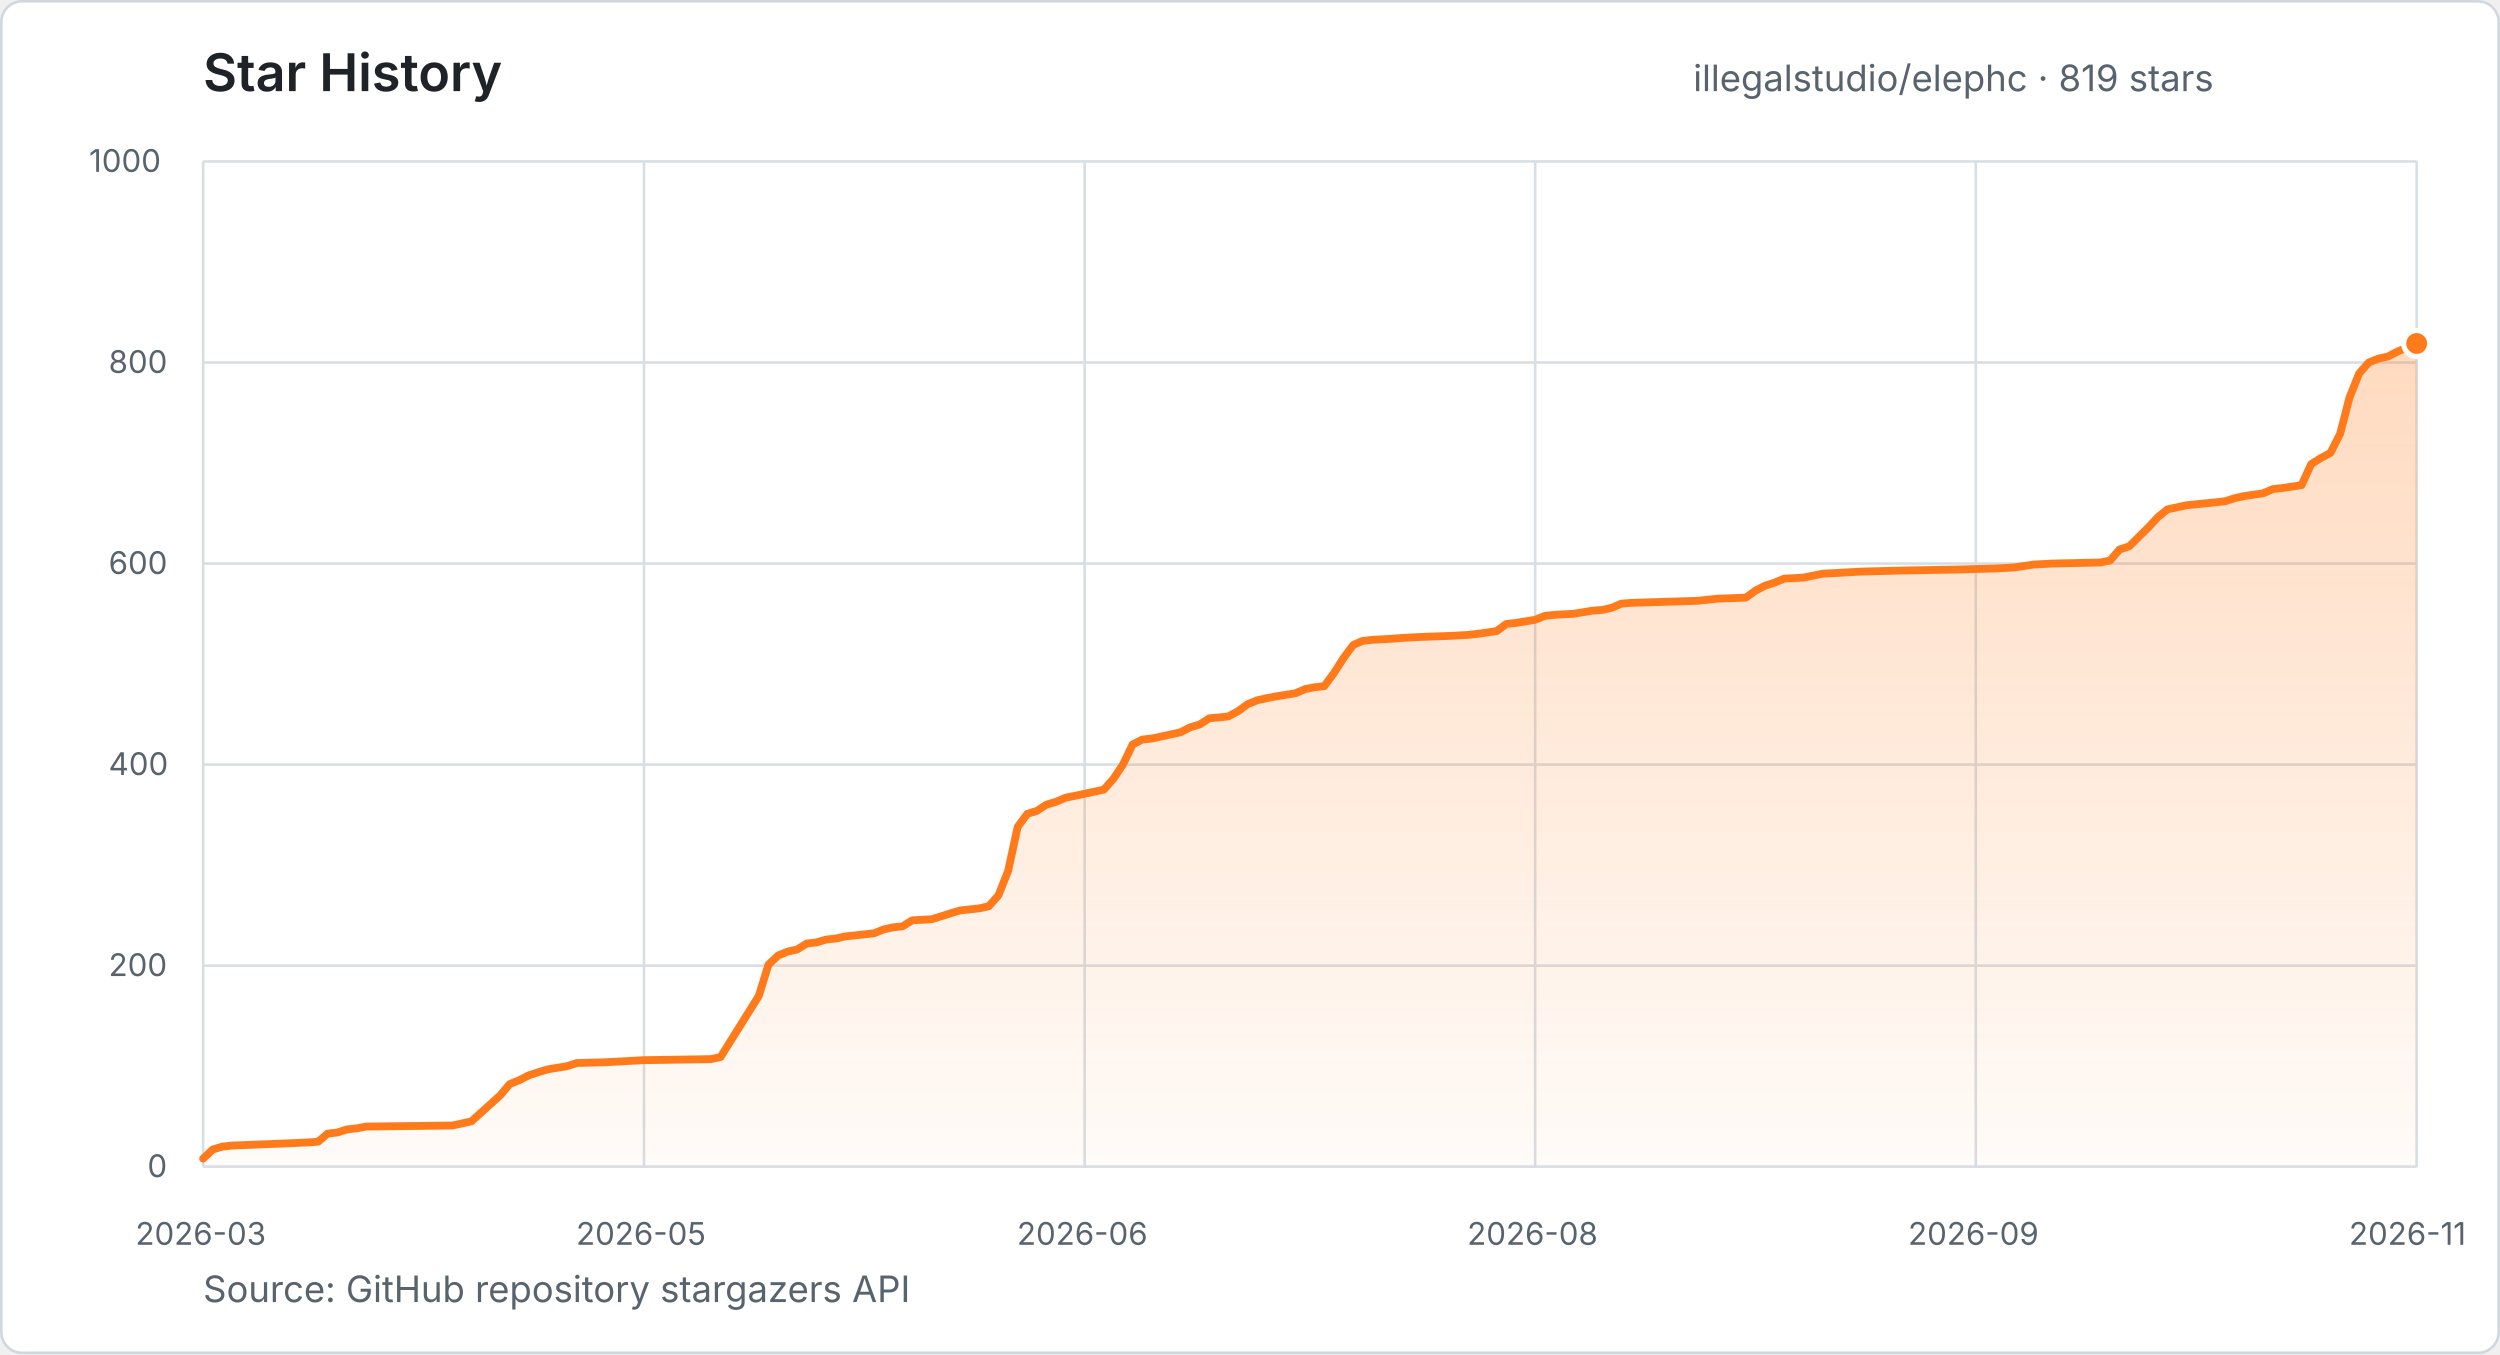
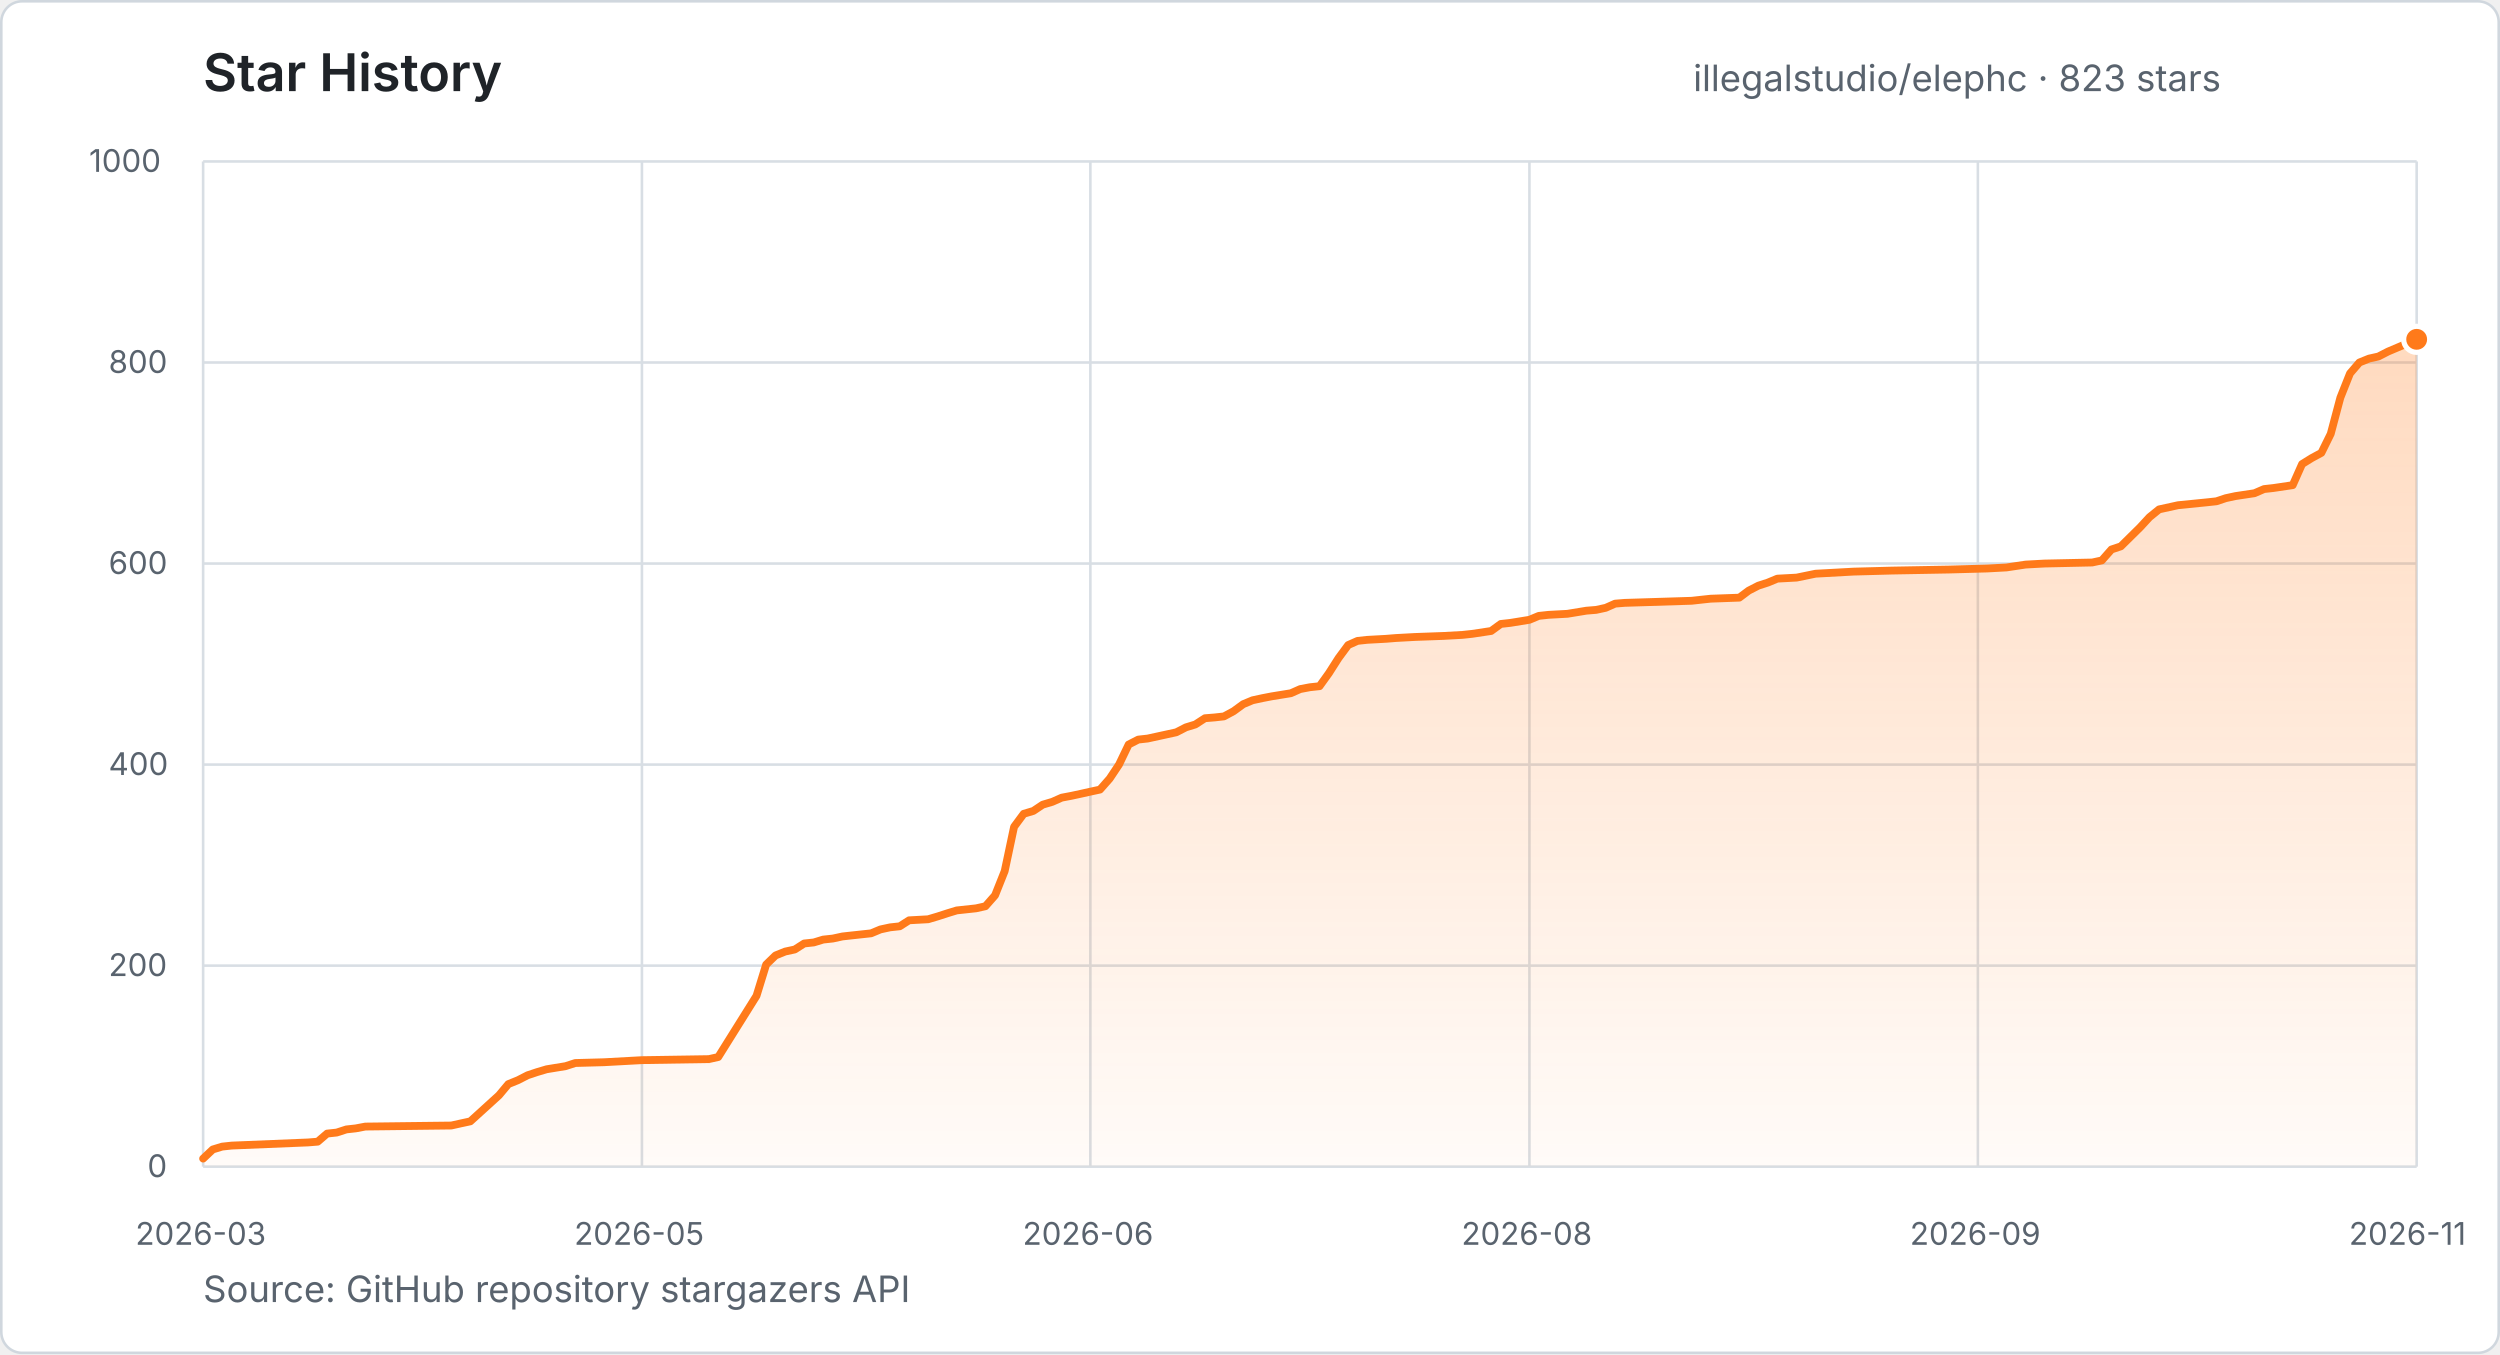
- <svg xmlns="http://www.w3.org/2000/svg" width="960" height="520" viewBox="0 0 960 520" role="img" aria-label="Star history for illegalstudio/elephc: 819 stars from 2026-03-23 to 2026-11-09">
+ <svg xmlns="http://www.w3.org/2000/svg" width="960" height="520" viewBox="0 0 960 520" role="img" aria-label="Star history for illegalstudio/elephc: 823 stars from 2026-03-23 to 2026-11-10">
  <defs>
    <linearGradient id="star-area" x1="0" y1="0" x2="0" y2="1">
      <stop offset="0%" stop-color="#FF7A1A" stop-opacity="0.28" />
      <stop offset="100%" stop-color="#FF7A1A" stop-opacity="0.03" />
    </linearGradient>
  </defs>
  <style>
    text { font-family: -apple-system, BlinkMacSystemFont, "Segoe UI", sans-serif; }
    .title { fill: #1f2328; font-size: 20px; font-weight: 600; }
    .summary { fill: #59636e; font-size: 14px; }
    .tick { fill: #59636e; font-size: 12px; }
    .grid { stroke: #d8dee4; stroke-width: 1; }
  </style>
  <rect x="0.5" y="0.5" width="959" height="519" rx="8" fill="#ffffff" stroke="#d0d7de" />
  <text x="78" y="35" class="title">Star History</text>
-   <text x="650.2" y="35" class="summary">illegalstudio/elephc · 819 stars</text>
+   <text x="650.2" y="35" class="summary">illegalstudio/elephc · 823 stars</text>
  <line x1="78" y1="448.0" x2="928" y2="448.0" class="grid" />
  <text x="56.6" y="452.0" class="tick">0</text>
  <line x1="78" y1="370.8" x2="928" y2="370.8" class="grid" />
  <text x="41.7" y="374.8" class="tick">200</text>
  <line x1="78" y1="293.6" x2="928" y2="293.6" class="grid" />
  <text x="41.7" y="297.6" class="tick">400</text>
  <line x1="78" y1="216.4" x2="928" y2="216.4" class="grid" />
  <text x="41.7" y="220.4" class="tick">600</text>
  <line x1="78" y1="139.2" x2="928" y2="139.2" class="grid" />
  <text x="41.7" y="143.2" class="tick">800</text>
  <line x1="78" y1="62.0" x2="928" y2="62.0" class="grid" />
  <text x="34.2" y="66.0" class="tick">1000</text>
  <line x1="78.0" y1="62" x2="78.0" y2="448" class="grid" />
  <text x="52.0" y="478" class="tick">2026-03</text>
-   <line x1="247.3" y1="62" x2="247.3" y2="448" class="grid" />
-   <text x="221.2" y="478" class="tick">2026-05</text>
-   <line x1="416.5" y1="62" x2="416.5" y2="448" class="grid" />
-   <text x="390.5" y="478" class="tick">2026-06</text>
-   <line x1="589.5" y1="62" x2="589.5" y2="448" class="grid" />
-   <text x="563.4" y="478" class="tick">2026-08</text>
-   <line x1="758.7" y1="62" x2="758.7" y2="448" class="grid" />
-   <text x="732.7" y="478" class="tick">2026-09</text>
+   <line x1="246.5" y1="62" x2="246.5" y2="448" class="grid" />
+   <text x="220.5" y="478" class="tick">2026-05</text>
+   <line x1="418.7" y1="62" x2="418.7" y2="448" class="grid" />
+   <text x="392.7" y="478" class="tick">2026-06</text>
+   <line x1="587.3" y1="62" x2="587.3" y2="448" class="grid" />
+   <text x="561.2" y="478" class="tick">2026-08</text>
+   <line x1="759.5" y1="62" x2="759.5" y2="448" class="grid" />
+   <text x="733.4" y="478" class="tick">2026-09</text>
  <line x1="928.0" y1="62" x2="928.0" y2="448" class="grid" />
  <text x="902.0" y="478" class="tick">2026-11</text>
-   <polygon points="78.0,448.0 78.0,444.9 81.7,441.4 85.4,440.3 89.0,439.9 118.5,438.7 122.2,438.4 125.8,435.3 129.5,434.9 133.2,433.7 136.9,433.3 140.6,432.6 173.7,432.2 177.4,431.4 181.0,430.6 192.1,420.6 195.7,416.3 199.4,414.8 203.1,412.9 206.8,411.7 210.5,410.6 217.8,409.4 221.5,408.2 232.5,407.9 247.3,407.1 273.0,406.7 276.7,405.9 291.4,382.4 295.1,370.4 298.8,366.9 302.5,365.4 306.1,364.6 309.8,362.3 313.5,361.9 317.2,360.8 320.9,360.4 324.5,359.6 328.2,359.2 335.6,358.4 339.3,356.9 342.9,356.1 346.6,355.7 350.3,353.4 357.7,353.0 361.3,351.9 365.0,350.7 368.7,349.6 376.1,348.8 379.7,348.0 383.4,343.8 387.1,334.5 390.8,317.5 394.5,312.5 398.1,311.4 401.8,309.0 405.5,307.9 409.2,306.3 412.8,305.6 416.5,304.8 420.2,304.0 423.9,303.2 427.6,299.0 431.2,293.6 434.9,285.9 438.6,284.0 442.3,283.6 453.3,281.2 457.0,279.3 460.7,278.2 464.4,275.8 468.0,275.5 471.7,275.1 475.4,273.1 479.1,270.4 482.8,268.9 486.4,268.1 490.1,267.4 497.5,266.2 501.2,264.6 504.8,263.9 508.5,263.5 512.2,258.5 515.9,252.7 519.6,247.7 523.2,246.1 526.9,245.7 534.3,245.3 538.0,245.0 545.3,244.6 556.4,244.2 563.7,243.8 567.4,243.4 574.8,242.3 578.4,239.6 582.1,239.2 589.5,238.0 593.2,236.5 596.8,236.1 604.2,235.7 611.5,234.5 615.2,234.2 618.9,233.4 622.6,231.8 626.3,231.5 652.0,230.7 655.7,230.3 659.4,229.9 670.4,229.5 674.1,226.8 677.8,224.9 681.5,223.7 685.1,222.2 692.5,221.8 699.9,220.3 714.6,219.5 729.3,219.1 751.4,218.7 766.1,218.3 773.5,217.9 780.8,216.8 788.2,216.4 806.6,216.0 810.3,215.2 813.9,211.0 817.6,209.8 825.0,202.5 828.6,198.6 832.3,195.6 839.7,194.0 850.7,192.9 854.4,192.5 858.1,191.3 861.8,190.5 869.1,189.4 872.8,187.8 876.5,187.4 883.8,186.3 887.5,178.2 891.2,175.9 894.9,173.9 898.6,166.6 902.2,152.7 905.9,143.4 909.6,139.2 913.3,137.7 917.0,136.9 920.6,135.0 928.0,131.9 928.0,448.0" fill="url(#star-area)" />
-   <polyline points="78.0,444.9 81.7,441.4 85.4,440.3 89.0,439.9 118.5,438.7 122.2,438.4 125.8,435.3 129.5,434.9 133.2,433.7 136.9,433.3 140.6,432.6 173.7,432.2 177.4,431.4 181.0,430.6 192.1,420.6 195.7,416.3 199.4,414.8 203.1,412.9 206.8,411.7 210.5,410.6 217.8,409.4 221.5,408.2 232.5,407.9 247.3,407.1 273.0,406.7 276.7,405.9 291.4,382.4 295.1,370.4 298.8,366.9 302.5,365.4 306.1,364.6 309.8,362.3 313.5,361.9 317.2,360.8 320.9,360.4 324.5,359.6 328.2,359.2 335.6,358.4 339.3,356.9 342.9,356.1 346.6,355.7 350.3,353.4 357.7,353.0 361.3,351.9 365.0,350.7 368.7,349.6 376.1,348.8 379.7,348.0 383.4,343.8 387.1,334.5 390.8,317.5 394.5,312.5 398.1,311.4 401.8,309.0 405.5,307.9 409.2,306.3 412.8,305.6 416.5,304.8 420.2,304.0 423.9,303.2 427.6,299.0 431.2,293.6 434.9,285.9 438.6,284.0 442.3,283.6 453.3,281.2 457.0,279.3 460.7,278.2 464.4,275.8 468.0,275.5 471.7,275.1 475.4,273.1 479.1,270.4 482.8,268.9 486.4,268.1 490.1,267.4 497.5,266.2 501.2,264.6 504.8,263.9 508.5,263.5 512.2,258.5 515.9,252.7 519.6,247.7 523.2,246.1 526.9,245.7 534.3,245.3 538.0,245.0 545.3,244.6 556.4,244.2 563.7,243.8 567.4,243.4 574.8,242.3 578.4,239.6 582.1,239.2 589.5,238.0 593.2,236.5 596.8,236.1 604.2,235.7 611.5,234.5 615.2,234.2 618.9,233.4 622.6,231.8 626.3,231.5 652.0,230.7 655.7,230.3 659.4,229.9 670.4,229.5 674.1,226.8 677.8,224.9 681.5,223.7 685.1,222.2 692.5,221.8 699.9,220.3 714.6,219.5 729.3,219.1 751.4,218.7 766.1,218.3 773.5,217.9 780.8,216.8 788.2,216.4 806.6,216.0 810.3,215.2 813.9,211.0 817.6,209.8 825.0,202.5 828.6,198.6 832.3,195.6 839.7,194.0 850.7,192.9 854.4,192.5 858.1,191.3 861.8,190.5 869.1,189.4 872.8,187.8 876.5,187.4 883.8,186.3 887.5,178.2 891.2,175.9 894.9,173.9 898.6,166.6 902.2,152.7 905.9,143.4 909.6,139.2 913.3,137.7 917.0,136.9 920.6,135.0 928.0,131.9" fill="none" stroke="#FF7A1A" stroke-width="3" stroke-linecap="round" stroke-linejoin="round" />
-   <circle cx="928.0" cy="131.9" r="5" fill="#FF7A1A" stroke="#ffffff" stroke-width="2" />
+   <polygon points="78.0,448.0 78.0,444.9 81.7,441.4 85.3,440.3 89.0,439.9 118.3,438.7 122.0,438.4 125.6,435.3 129.3,434.9 133.0,433.7 136.6,433.3 140.3,432.6 173.3,432.2 176.9,431.4 180.6,430.6 191.6,420.6 195.2,416.3 198.9,414.8 202.6,412.9 206.2,411.7 209.9,410.6 217.2,409.4 220.9,408.2 231.9,407.9 246.5,407.1 272.2,406.7 275.8,405.9 290.5,382.4 294.2,370.4 297.8,366.9 301.5,365.4 305.2,364.6 308.8,362.3 312.5,361.9 316.1,360.8 319.8,360.4 323.5,359.6 327.1,359.2 334.5,358.4 338.1,356.9 341.8,356.1 345.5,355.7 349.1,353.4 356.4,353.0 360.1,351.9 363.8,350.7 367.4,349.6 374.8,348.8 378.4,348.0 382.1,343.8 385.8,334.5 389.4,317.5 393.1,312.5 396.8,311.4 400.4,309.0 404.1,307.9 407.7,306.3 411.4,305.6 415.1,304.8 418.7,304.0 422.4,303.2 426.1,299.0 429.7,293.6 433.4,285.9 437.1,284.0 440.7,283.6 451.7,281.2 455.4,279.3 459.0,278.2 462.7,275.8 466.4,275.5 470.0,275.1 473.7,273.1 477.4,270.4 481.0,268.9 484.7,268.1 488.3,267.4 495.7,266.2 499.3,264.6 503.0,263.9 506.7,263.5 510.3,258.5 514.0,252.7 517.7,247.7 521.3,246.1 525.0,245.7 532.3,245.3 536.0,245.0 543.3,244.6 554.3,244.2 561.6,243.8 565.3,243.4 572.6,242.3 576.3,239.6 579.9,239.2 587.3,238.0 590.9,236.5 594.6,236.1 601.9,235.7 609.2,234.5 612.9,234.2 616.6,233.4 620.2,231.8 623.9,231.5 649.6,230.7 653.2,230.3 656.9,229.9 667.9,229.5 671.5,226.8 675.2,224.9 678.9,223.7 682.5,222.2 689.9,221.8 697.2,220.3 711.8,219.5 726.5,219.1 748.5,218.7 763.1,218.3 770.5,217.9 777.8,216.8 785.1,216.4 803.4,216.0 807.1,215.2 810.8,211.0 814.4,209.8 821.8,202.5 825.4,198.6 829.1,195.6 836.4,194.0 847.4,192.9 851.1,192.5 854.7,191.3 858.4,190.5 865.7,189.4 869.4,187.8 873.0,187.4 880.4,186.3 884.0,178.2 887.7,175.9 891.4,173.9 895.0,166.6 898.7,152.7 902.4,143.4 906.0,139.2 909.7,137.7 913.3,136.9 917.0,135.0 924.3,131.9 928.0,130.3 928.0,448.0" fill="url(#star-area)" />
+   <polyline points="78.0,444.9 81.7,441.4 85.3,440.3 89.0,439.9 118.3,438.7 122.0,438.4 125.6,435.3 129.3,434.9 133.0,433.7 136.6,433.3 140.3,432.6 173.3,432.2 176.9,431.4 180.6,430.6 191.6,420.6 195.2,416.3 198.9,414.8 202.6,412.9 206.2,411.7 209.9,410.6 217.2,409.4 220.9,408.2 231.9,407.9 246.5,407.1 272.2,406.7 275.8,405.9 290.5,382.4 294.2,370.4 297.8,366.9 301.5,365.4 305.2,364.6 308.8,362.3 312.5,361.9 316.1,360.8 319.8,360.4 323.5,359.6 327.1,359.2 334.5,358.4 338.1,356.9 341.8,356.1 345.5,355.7 349.1,353.4 356.4,353.0 360.1,351.9 363.8,350.7 367.4,349.6 374.8,348.8 378.4,348.0 382.1,343.8 385.8,334.5 389.4,317.5 393.1,312.5 396.8,311.4 400.4,309.0 404.1,307.9 407.7,306.3 411.4,305.6 415.1,304.8 418.7,304.0 422.4,303.2 426.1,299.0 429.7,293.6 433.4,285.9 437.1,284.0 440.7,283.6 451.7,281.2 455.4,279.3 459.0,278.2 462.7,275.8 466.4,275.5 470.0,275.1 473.7,273.1 477.4,270.4 481.0,268.9 484.7,268.1 488.3,267.4 495.7,266.2 499.3,264.6 503.0,263.9 506.7,263.5 510.3,258.5 514.0,252.7 517.7,247.7 521.3,246.1 525.0,245.7 532.3,245.3 536.0,245.0 543.3,244.6 554.3,244.2 561.6,243.8 565.3,243.4 572.6,242.3 576.3,239.6 579.9,239.2 587.3,238.0 590.9,236.5 594.6,236.1 601.9,235.7 609.2,234.5 612.9,234.2 616.6,233.4 620.2,231.8 623.9,231.5 649.6,230.7 653.2,230.3 656.9,229.9 667.9,229.5 671.5,226.8 675.2,224.9 678.9,223.7 682.5,222.2 689.9,221.8 697.2,220.3 711.8,219.5 726.5,219.1 748.5,218.7 763.1,218.3 770.5,217.9 777.8,216.8 785.1,216.4 803.4,216.0 807.1,215.2 810.8,211.0 814.4,209.8 821.8,202.5 825.4,198.6 829.1,195.6 836.4,194.0 847.4,192.9 851.1,192.5 854.7,191.3 858.4,190.5 865.7,189.4 869.4,187.8 873.0,187.4 880.4,186.3 884.0,178.2 887.7,175.9 891.4,173.9 895.0,166.6 898.7,152.7 902.4,143.4 906.0,139.2 909.7,137.7 913.3,136.9 917.0,135.0 924.3,131.9 928.0,130.3" fill="none" stroke="#FF7A1A" stroke-width="3" stroke-linecap="round" stroke-linejoin="round" />
+   <circle cx="928.0" cy="130.3" r="5" fill="#FF7A1A" stroke="#ffffff" stroke-width="2" />
  <text x="78" y="500" class="summary">Source: GitHub repository stargazers API</text>
</svg>
